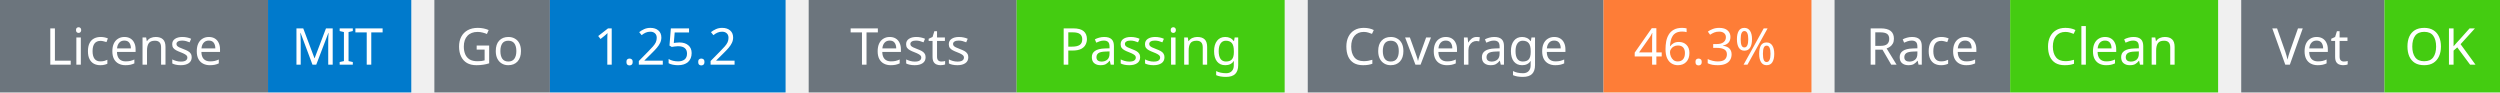
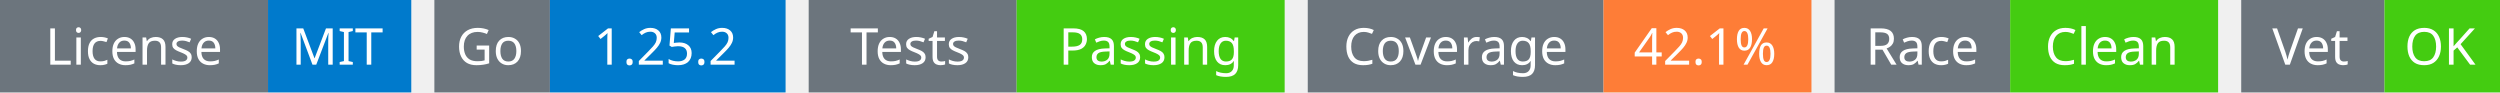
<svg xmlns="http://www.w3.org/2000/svg" width="541" height="20" viewBox="0 0 541 20">
  <g transform="translate(0, 0)">
    <rect x="0" y="0" width="58" height="20" fill="#6c757d" />
    <rect x="58" y="0" width="31" height="20" fill="#007acc" />
    <text x="29" y="14" text-anchor="middle" font-family="sans-serif" font-size="11" fill="white">License</text>
    <text x="73" y="14" text-anchor="middle" font-family="sans-serif" font-size="11" fill="white">MIT</text>
  </g>
  <g transform="translate(94, 0)">
    <rect x="0" y="0" width="25" height="20" fill="#6c757d" />
    <rect x="25" y="0" width="51" height="20" fill="#007acc" />
    <text x="12" y="14" text-anchor="middle" font-family="sans-serif" font-size="11" fill="white">Go</text>
    <text x="50" y="14" text-anchor="middle" font-family="sans-serif" font-size="11" fill="white">1.25.2</text>
  </g>
  <g transform="translate(175, 0)">
    <rect x="0" y="0" width="45" height="20" fill="#6c757d" />
    <rect x="45" y="0" width="58" height="20" fill="#4c1" />
    <text x="22" y="14" text-anchor="middle" font-family="sans-serif" font-size="11" fill="white">Tests</text>
    <text x="74" y="14" text-anchor="middle" font-family="sans-serif" font-size="11" fill="white">Passing</text>
  </g>
  <g transform="translate(283, 0)">
    <rect x="0" y="0" width="64" height="20" fill="#6c757d" />
    <rect x="64" y="0" width="45" height="20" fill="#fe7d37" />
    <text x="32" y="14" text-anchor="middle" font-family="sans-serif" font-size="11" fill="white">Coverage</text>
-     <text x="86" y="14" text-anchor="middle" font-family="sans-serif" font-size="11" fill="white">46.3%</text>
+     <text x="86" y="14" text-anchor="middle" font-family="sans-serif" font-size="11" fill="white">42.1%</text>
  </g>
  <g transform="translate(397, 0)">
    <rect x="0" y="0" width="38" height="20" fill="#6c757d" />
    <rect x="38" y="0" width="45" height="20" fill="#4c1" />
    <text x="19" y="14" text-anchor="middle" font-family="sans-serif" font-size="11" fill="white">Race</text>
    <text x="60" y="14" text-anchor="middle" font-family="sans-serif" font-size="11" fill="white">Clean</text>
  </g>
  <g transform="translate(485, 0)">
    <rect x="0" y="0" width="31" height="20" fill="#6c757d" />
    <rect x="31" y="0" width="25" height="20" fill="#4c1" />
    <text x="15" y="14" text-anchor="middle" font-family="sans-serif" font-size="11" fill="white">Vet</text>
    <text x="43" y="14" text-anchor="middle" font-family="sans-serif" font-size="11" fill="white">OK</text>
  </g>
</svg>
